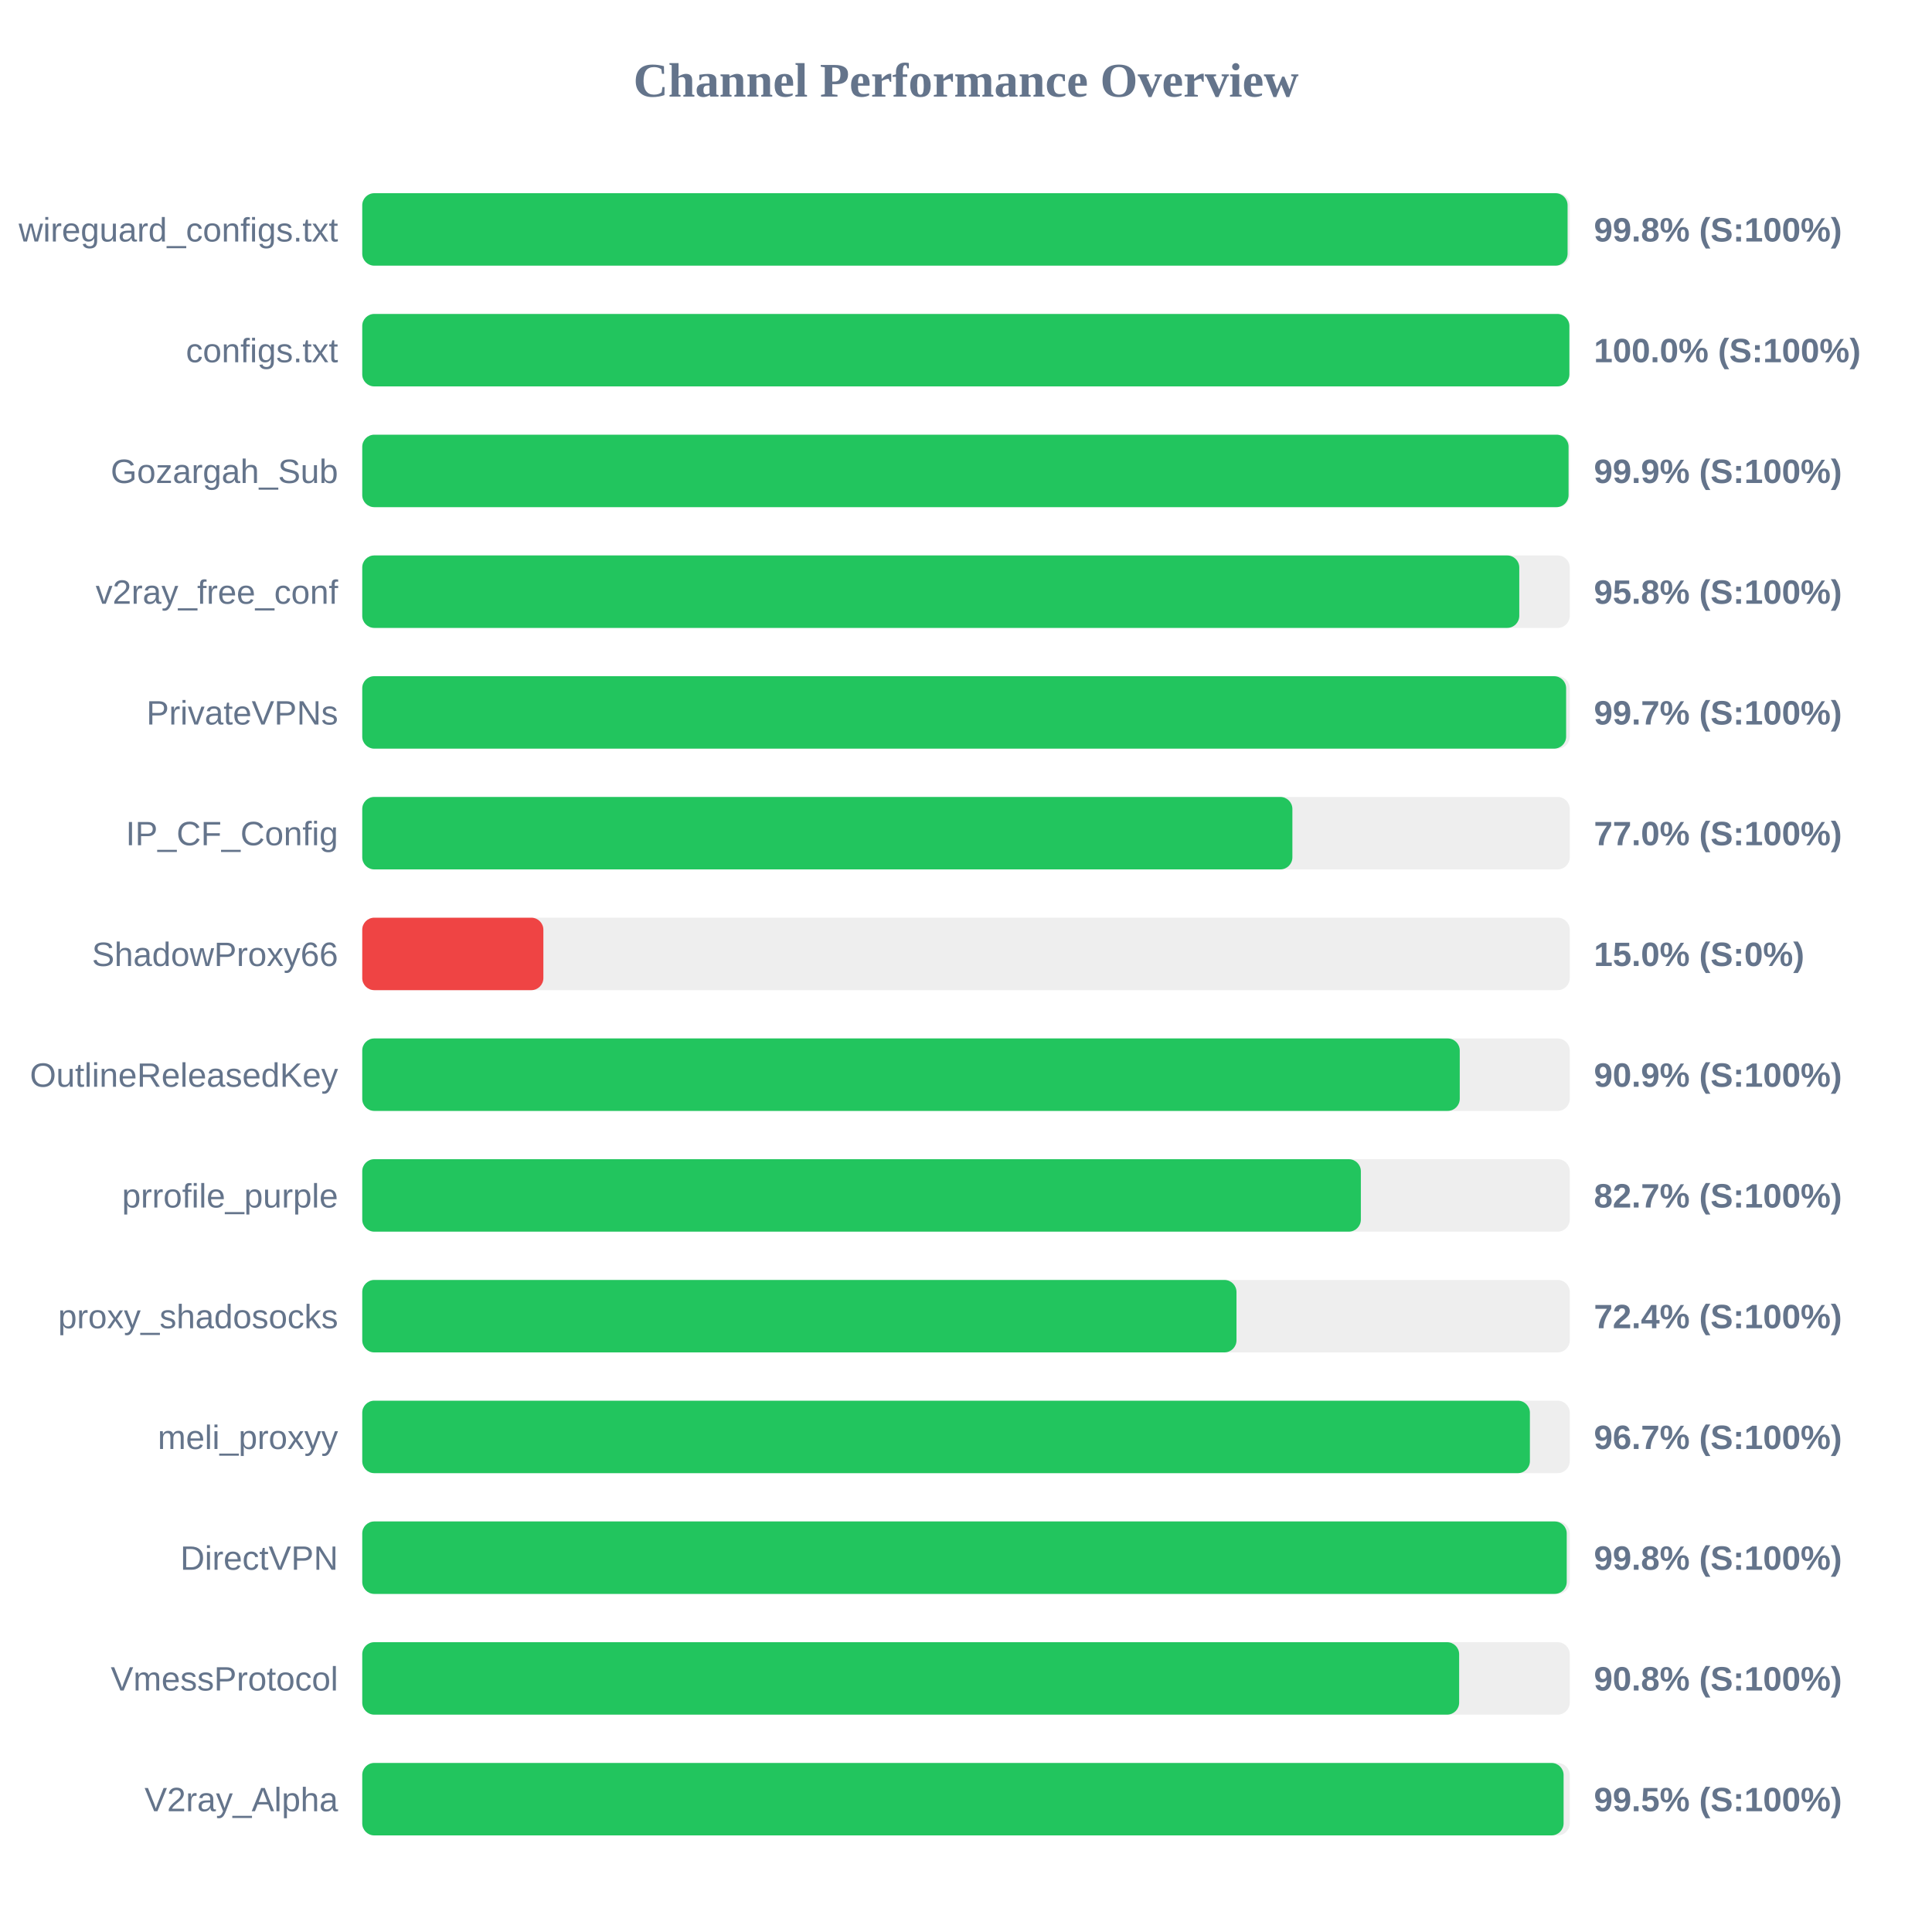
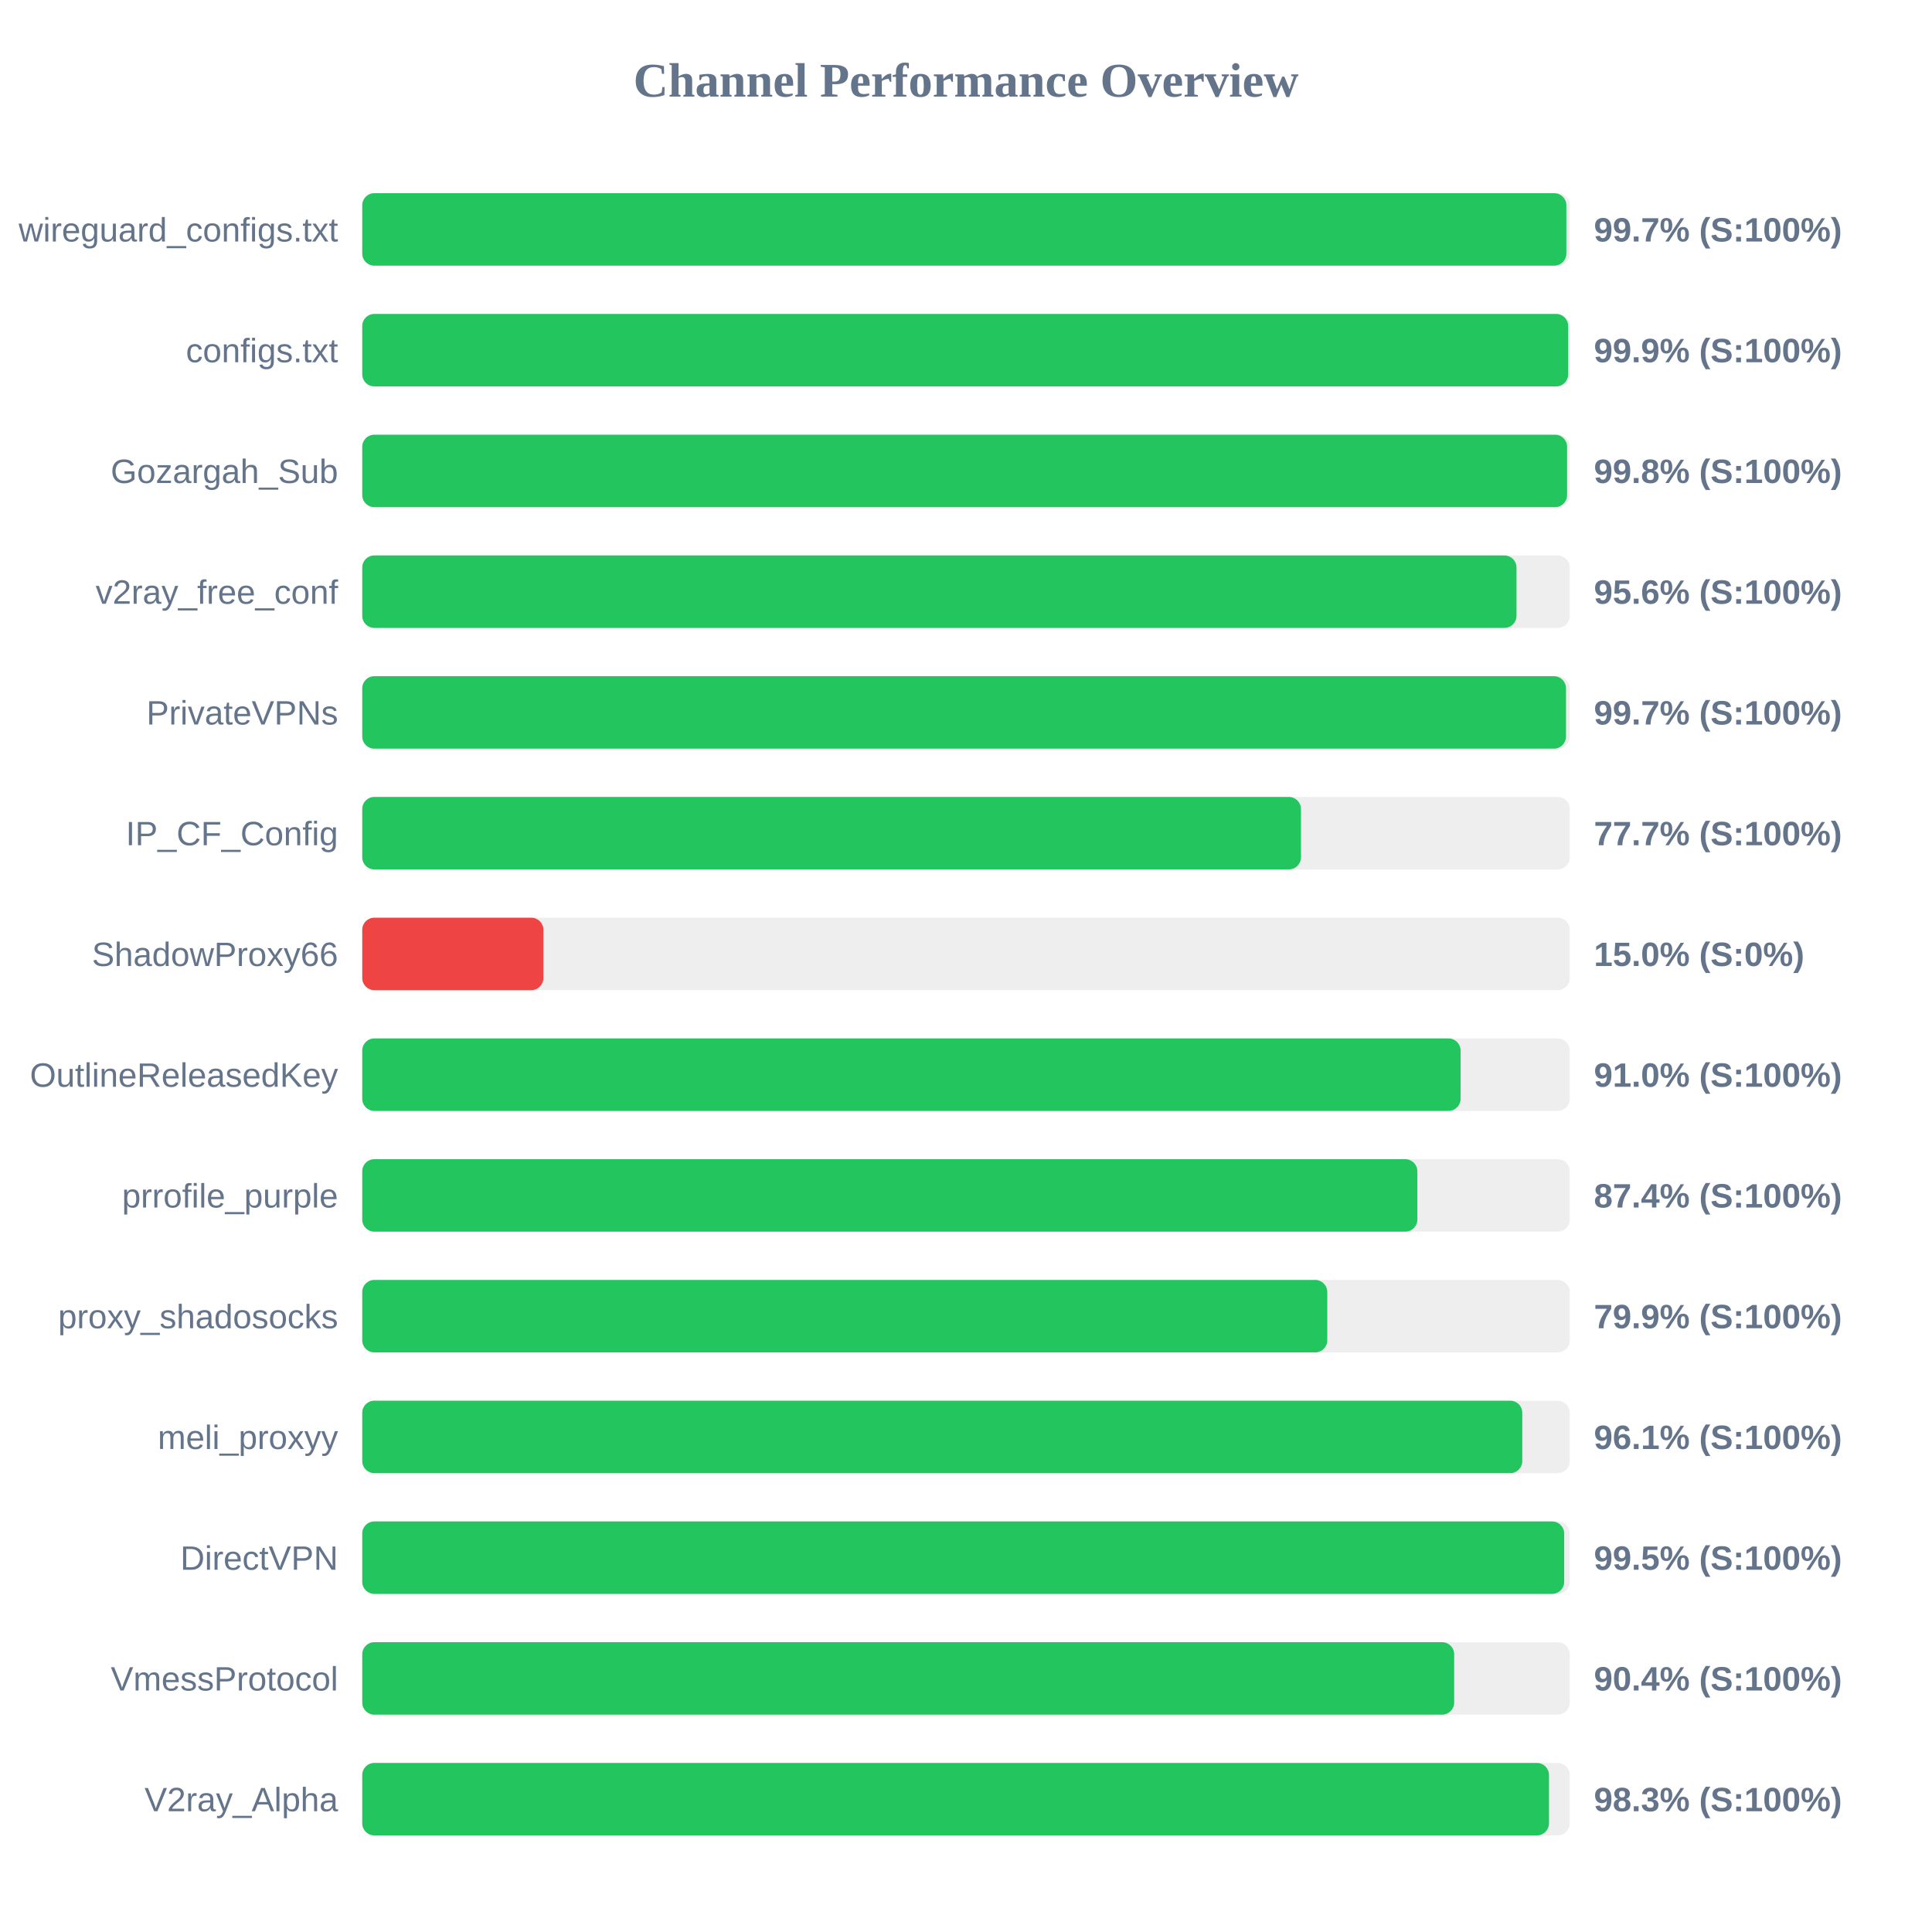
<svg xmlns="http://www.w3.org/2000/svg" width="800" height="800" version="1.1">
  <style>
        .row { font: 14px Arial; fill: #64748b; }
        .score { font: bold 14px Arial; fill: #64748b; }
    </style>
  <text x="400" y="40" text-anchor="middle" font-size="20px" font-weight="bold" fill="#64748b">Channel Performance Overview</text>
  <rect x="150" y="80" width="500" height="30" fill="#eee" rx="5" />
-   <rect x="150" y="80" width="499.1" height="30" fill="#22c55e" rx="5" />
+   <rect x="150" y="80" width="498.6" height="30" fill="#22c55e" rx="5" />
  <text x="140" y="100" text-anchor="end" class="row">wireguard_configs.txt</text>
-   <text x="660" y="100" text-anchor="start" class="score">99.8% (S:100%)</text>
+   <text x="660" y="100" text-anchor="start" class="score">99.7% (S:100%)</text>
  <rect x="150" y="130" width="500" height="30" fill="#eee" rx="5" />
-   <rect x="150" y="130" width="499.85" height="30" fill="#22c55e" rx="5" />
+   <rect x="150" y="130" width="499.35" height="30" fill="#22c55e" rx="5" />
  <text x="140" y="150" text-anchor="end" class="row">configs.txt</text>
-   <text x="660" y="150" text-anchor="start" class="score">100.0% (S:100%)</text>
+   <text x="660" y="150" text-anchor="start" class="score">99.9% (S:100%)</text>
  <rect x="150" y="180" width="500" height="30" fill="#eee" rx="5" />
-   <rect x="150" y="180" width="499.5" height="30" fill="#22c55e" rx="5" />
+   <rect x="150" y="180" width="498.9" height="30" fill="#22c55e" rx="5" />
  <text x="140" y="200" text-anchor="end" class="row">Gozargah_Sub</text>
-   <text x="660" y="200" text-anchor="start" class="score">99.9% (S:100%)</text>
+   <text x="660" y="200" text-anchor="start" class="score">99.8% (S:100%)</text>
  <rect x="150" y="230" width="500" height="30" fill="#eee" rx="5" />
-   <rect x="150" y="230" width="479.1" height="30" fill="#22c55e" rx="5" />
+   <rect x="150" y="230" width="477.95" height="30" fill="#22c55e" rx="5" />
  <text x="140" y="250" text-anchor="end" class="row">v2ray_free_conf</text>
-   <text x="660" y="250" text-anchor="start" class="score">95.8% (S:100%)</text>
+   <text x="660" y="250" text-anchor="start" class="score">95.6% (S:100%)</text>
  <rect x="150" y="280" width="500" height="30" fill="#eee" rx="5" />
-   <rect x="150" y="280" width="498.5" height="30" fill="#22c55e" rx="5" />
+   <rect x="150" y="280" width="498.45" height="30" fill="#22c55e" rx="5" />
  <text x="140" y="300" text-anchor="end" class="row">PrivateVPNs</text>
  <text x="660" y="300" text-anchor="start" class="score">99.7% (S:100%)</text>
  <rect x="150" y="330" width="500" height="30" fill="#eee" rx="5" />
-   <rect x="150" y="330" width="385.15" height="30" fill="#22c55e" rx="5" />
+   <rect x="150" y="330" width="388.7" height="30" fill="#22c55e" rx="5" />
  <text x="140" y="350" text-anchor="end" class="row">IP_CF_Config</text>
-   <text x="660" y="350" text-anchor="start" class="score">77.0% (S:100%)</text>
+   <text x="660" y="350" text-anchor="start" class="score">77.7% (S:100%)</text>
  <rect x="150" y="380" width="500" height="30" fill="#eee" rx="5" />
  <rect x="150" y="380" width="75.0" height="30" fill="#ef4444" rx="5" />
  <text x="140" y="400" text-anchor="end" class="row">ShadowProxy66</text>
  <text x="660" y="400" text-anchor="start" class="score">15.0% (S:0%)</text>
  <rect x="150" y="430" width="500" height="30" fill="#eee" rx="5" />
-   <rect x="150" y="430" width="454.45" height="30" fill="#22c55e" rx="5" />
+   <rect x="150" y="430" width="454.8" height="30" fill="#22c55e" rx="5" />
  <text x="140" y="450" text-anchor="end" class="row">OutlineReleasedKey</text>
-   <text x="660" y="450" text-anchor="start" class="score">90.9% (S:100%)</text>
+   <text x="660" y="450" text-anchor="start" class="score">91.0% (S:100%)</text>
  <rect x="150" y="480" width="500" height="30" fill="#eee" rx="5" />
-   <rect x="150" y="480" width="413.5" height="30" fill="#22c55e" rx="5" />
+   <rect x="150" y="480" width="436.9" height="30" fill="#22c55e" rx="5" />
  <text x="140" y="500" text-anchor="end" class="row">prrofile_purple</text>
-   <text x="660" y="500" text-anchor="start" class="score">82.7% (S:100%)</text>
+   <text x="660" y="500" text-anchor="start" class="score">87.4% (S:100%)</text>
  <rect x="150" y="530" width="500" height="30" fill="#eee" rx="5" />
-   <rect x="150" y="530" width="362.0" height="30" fill="#22c55e" rx="5" />
+   <rect x="150" y="530" width="399.6" height="30" fill="#22c55e" rx="5" />
  <text x="140" y="550" text-anchor="end" class="row">proxy_shadosocks</text>
-   <text x="660" y="550" text-anchor="start" class="score">72.4% (S:100%)</text>
+   <text x="660" y="550" text-anchor="start" class="score">79.9% (S:100%)</text>
  <rect x="150" y="580" width="500" height="30" fill="#eee" rx="5" />
-   <rect x="150" y="580" width="483.5" height="30" fill="#22c55e" rx="5" />
+   <rect x="150" y="580" width="480.35" height="30" fill="#22c55e" rx="5" />
  <text x="140" y="600" text-anchor="end" class="row">meli_proxyy</text>
-   <text x="660" y="600" text-anchor="start" class="score">96.7% (S:100%)</text>
+   <text x="660" y="600" text-anchor="start" class="score">96.1% (S:100%)</text>
  <rect x="150" y="630" width="500" height="30" fill="#eee" rx="5" />
-   <rect x="150" y="630" width="498.75" height="30" fill="#22c55e" rx="5" />
+   <rect x="150" y="630" width="497.7" height="30" fill="#22c55e" rx="5" />
  <text x="140" y="650" text-anchor="end" class="row">DirectVPN</text>
-   <text x="660" y="650" text-anchor="start" class="score">99.8% (S:100%)</text>
+   <text x="660" y="650" text-anchor="start" class="score">99.5% (S:100%)</text>
  <rect x="150" y="680" width="500" height="30" fill="#eee" rx="5" />
-   <rect x="150" y="680" width="454.2" height="30" fill="#22c55e" rx="5" />
+   <rect x="150" y="680" width="452.15" height="30" fill="#22c55e" rx="5" />
  <text x="140" y="700" text-anchor="end" class="row">VmessProtocol</text>
-   <text x="660" y="700" text-anchor="start" class="score">90.8% (S:100%)</text>
+   <text x="660" y="700" text-anchor="start" class="score">90.4% (S:100%)</text>
  <rect x="150" y="730" width="500" height="30" fill="#eee" rx="5" />
-   <rect x="150" y="730" width="497.45" height="30" fill="#22c55e" rx="5" />
+   <rect x="150" y="730" width="491.4" height="30" fill="#22c55e" rx="5" />
  <text x="140" y="750" text-anchor="end" class="row">V2ray_Alpha</text>
-   <text x="660" y="750" text-anchor="start" class="score">99.5% (S:100%)</text>
+   <text x="660" y="750" text-anchor="start" class="score">98.3% (S:100%)</text>
</svg>
